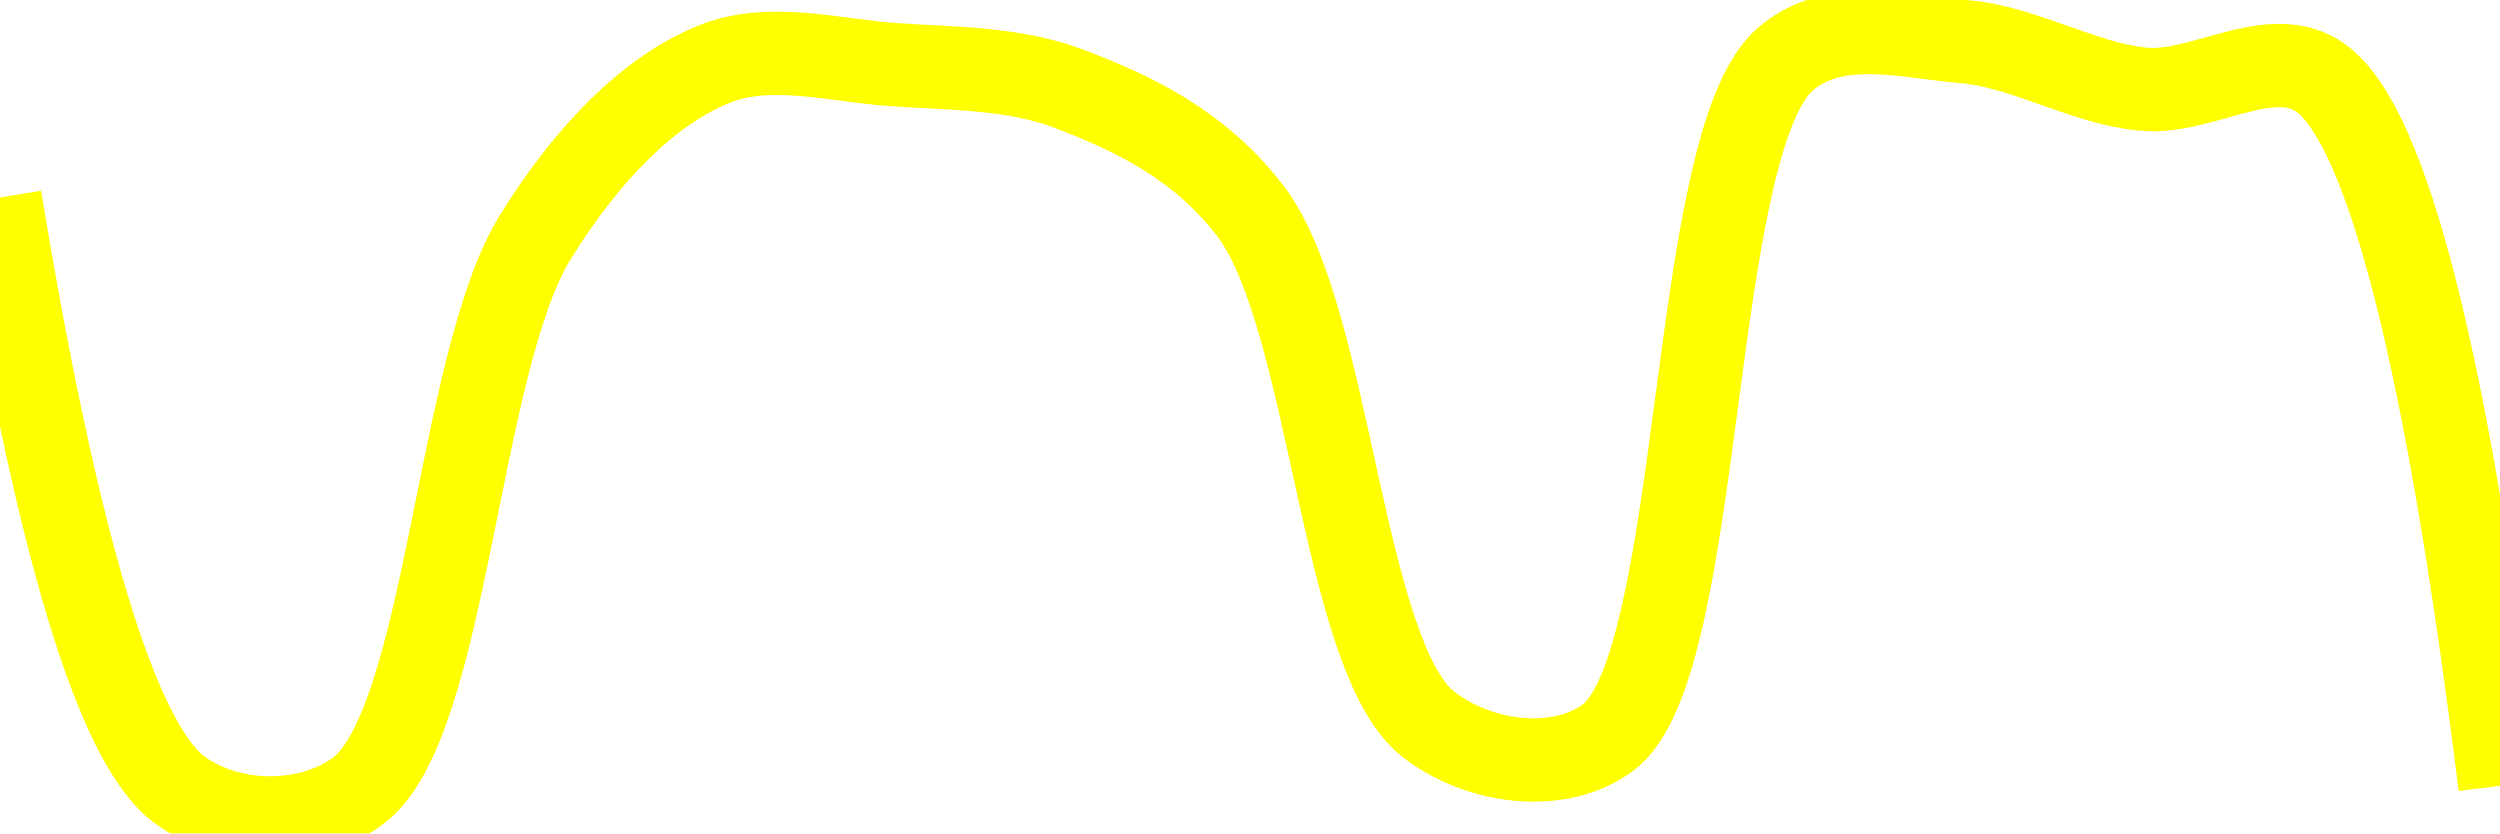
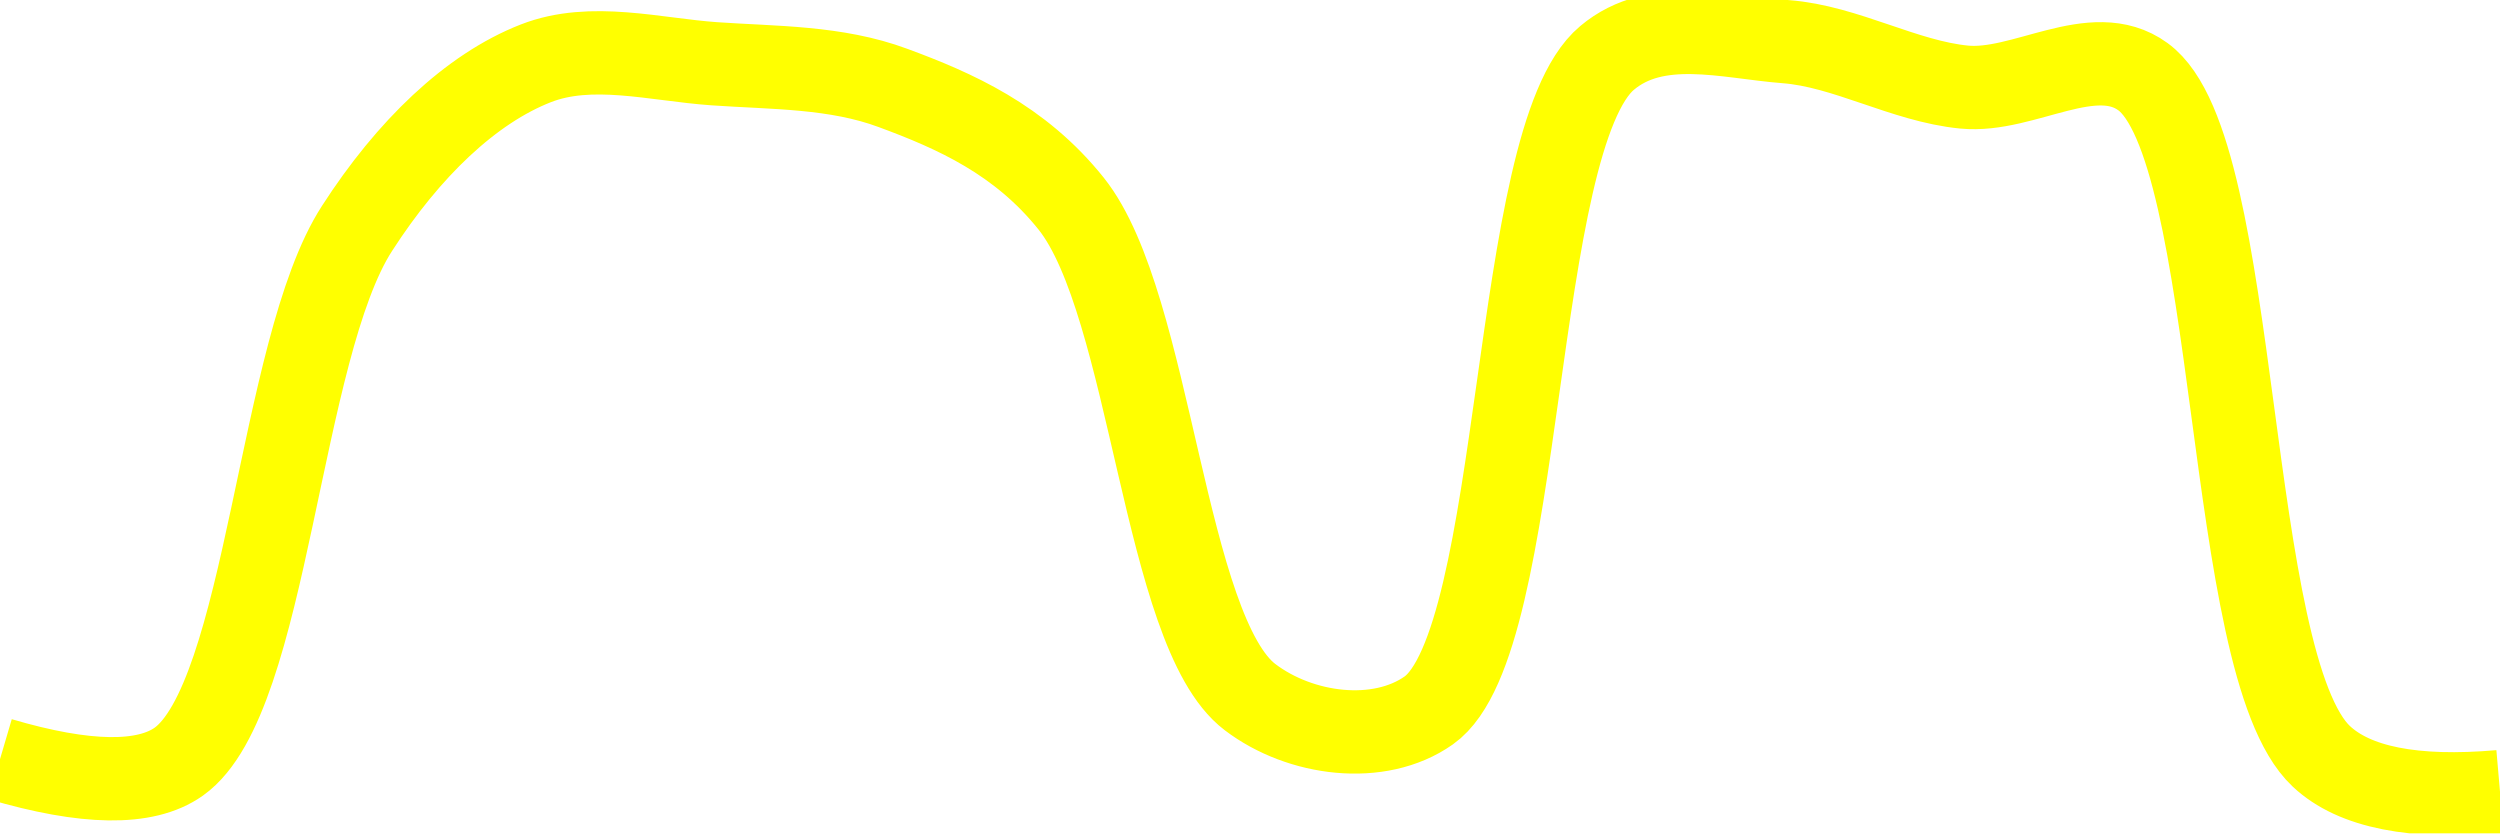
<svg xmlns="http://www.w3.org/2000/svg" class="main-svg" width="60" height="20" style="" viewBox="0 0 60 20">
  <rect x="0" y="0" width="60" height="20" style="fill: rgb(0, 0, 0); fill-opacity: 0;" />
-   <defs id="defs-a3ccd0">
+   <defs id="defs-00dc36">
    <g class="clips">
-       <clipPath id="clipa3ccd0xyplot" class="plotclip">
+       <clipPath id="clip00dc36xyplot" class="plotclip">
        <rect width="60" height="20" />
      </clipPath>
-       <clipPath class="axesclip" id="clipa3ccd0x">
+       <clipPath class="axesclip" id="clip00dc36x">
        <rect x="0" y="0" width="60" height="20" />
      </clipPath>
-       <clipPath class="axesclip" id="clipa3ccd0y">
+       <clipPath class="axesclip" id="clip00dc36y">
        <rect x="0" y="0" width="60" height="20" />
      </clipPath>
-       <clipPath class="axesclip" id="clipa3ccd0xy">
+       <clipPath class="axesclip" id="clip00dc36xy">
        <rect x="0" y="0" width="60" height="20" />
      </clipPath>
    </g>
    <g class="gradients" />
    <g class="patterns" />
  </defs>
  <g class="bglayer">
    <rect class="bg" x="0" y="0" width="60" height="20" style="fill: rgb(0, 0, 0); fill-opacity: 0; stroke-width: 0;" />
  </g>
  <g class="layer-below">
    <g class="imagelayer" />
    <g class="shapelayer" />
  </g>
  <g class="cartesianlayer">
    <g class="subplot xy">
      <g class="layer-subplot">
        <g class="shapelayer" />
        <g class="imagelayer" />
      </g>
      <g class="minor-gridlayer">
        <g class="x" />
        <g class="y" />
      </g>
      <g class="gridlayer">
        <g class="x" />
        <g class="y" />
      </g>
      <g class="zerolinelayer" />
      <g class="layer-between">
        <g class="shapelayer" />
        <g class="imagelayer" />
      </g>
      <path class="xlines-below" />
      <path class="ylines-below" />
      <g class="overlines-below" />
      <g class="xaxislayer-below" />
      <g class="yaxislayer-below" />
      <g class="overaxes-below" />
      <g class="overplot">
-         <g class="xy" transform="" clip-path="url(#clipa3ccd0xyplot)">
+         <g class="xy" transform="" clip-path="url(#clip00dc36xyplot)">
          <g class="scatterlayer mlayer">
-             <g class="trace scatter trace77c9c5" style="stroke-miterlimit: 2; opacity: 1;">
+             <g class="trace scatter tracee60606" style="stroke-miterlimit: 2; opacity: 1;">
              <g class="fills" />
              <g class="errorbars" />
              <g class="lines">
-                 <path class="js-line" d="M0,4.74Q2.06,17.26 4.29,18.94C5.49,19.84 7.37,19.86 8.57,19C10.74,17.44 10.97,8.7 12.86,5.67C14.09,3.69 15.57,2.17 17.14,1.54C18.47,1 20,1.45 21.43,1.55C22.86,1.65 24.34,1.62 25.71,2.15C27.21,2.73 28.77,3.46 30,5.05C31.95,7.58 32.19,15.77 34.29,17.39C35.5,18.32 37.38,18.57 38.57,17.72C40.93,16.04 40.5,3.41 42.86,1.41C44.05,0.4 45.72,0.88 47.14,1C48.58,1.12 49.99,2 51.43,2.14C52.85,2.28 54.52,1.01 55.71,1.88Q58.11,3.64 60,18.86" style="vector-effect: none; fill: none; stroke: rgb(255, 255, 0); stroke-opacity: 1; stroke-width: 2px; opacity: 1;" />
+                 <path class="js-line" d="M0,18.22Q3.09,19.13 4.29,18.28C6.43,16.76 6.69,8.38 8.57,5.48C9.8,3.57 11.3,2.13 12.86,1.52C14.19,1 15.72,1.43 17.14,1.53C18.57,1.63 20.06,1.6 21.43,2.11C22.92,2.66 24.48,3.35 25.71,4.89C27.64,7.31 27.93,15.16 30,16.73C31.21,17.65 33.1,17.89 34.29,17.05C36.61,15.41 36.25,3.33 38.57,1.39C39.76,0.39 41.44,0.89 42.86,1C44.3,1.11 45.7,1.95 47.14,2.09C48.56,2.23 50.24,0.97 51.43,1.84C53.79,3.55 53.37,15.95 55.71,18.15Q56.9,19.27 60,19" style="vector-effect: none; fill: none; stroke: rgb(255, 255, 0); stroke-opacity: 1; stroke-width: 2px; opacity: 1;" />
              </g>
              <g class="points" />
              <g class="text" />
            </g>
          </g>
        </g>
      </g>
      <path class="xlines-above crisp" d="M0,0" style="fill: none;" />
      <path class="ylines-above crisp" d="M0,0" style="fill: none;" />
      <g class="overlines-above" />
      <g class="xaxislayer-above" />
      <g class="yaxislayer-above" />
      <g class="overaxes-above" />
    </g>
  </g>
  <g class="polarlayer" />
  <g class="smithlayer" />
  <g class="ternarylayer" />
  <g class="geolayer" />
  <g class="funnelarealayer" />
  <g class="pielayer" />
  <g class="iciclelayer" />
  <g class="treemaplayer" />
  <g class="sunburstlayer" />
  <g class="glimages" />
-   <defs id="topdefs-a3ccd0">
+   <defs id="topdefs-00dc36">
    <g class="clips" />
  </defs>
  <g class="layer-above">
    <g class="imagelayer" />
    <g class="shapelayer" />
  </g>
  <g class="infolayer">
    <g class="g-gtitle" />
  </g>
</svg>
